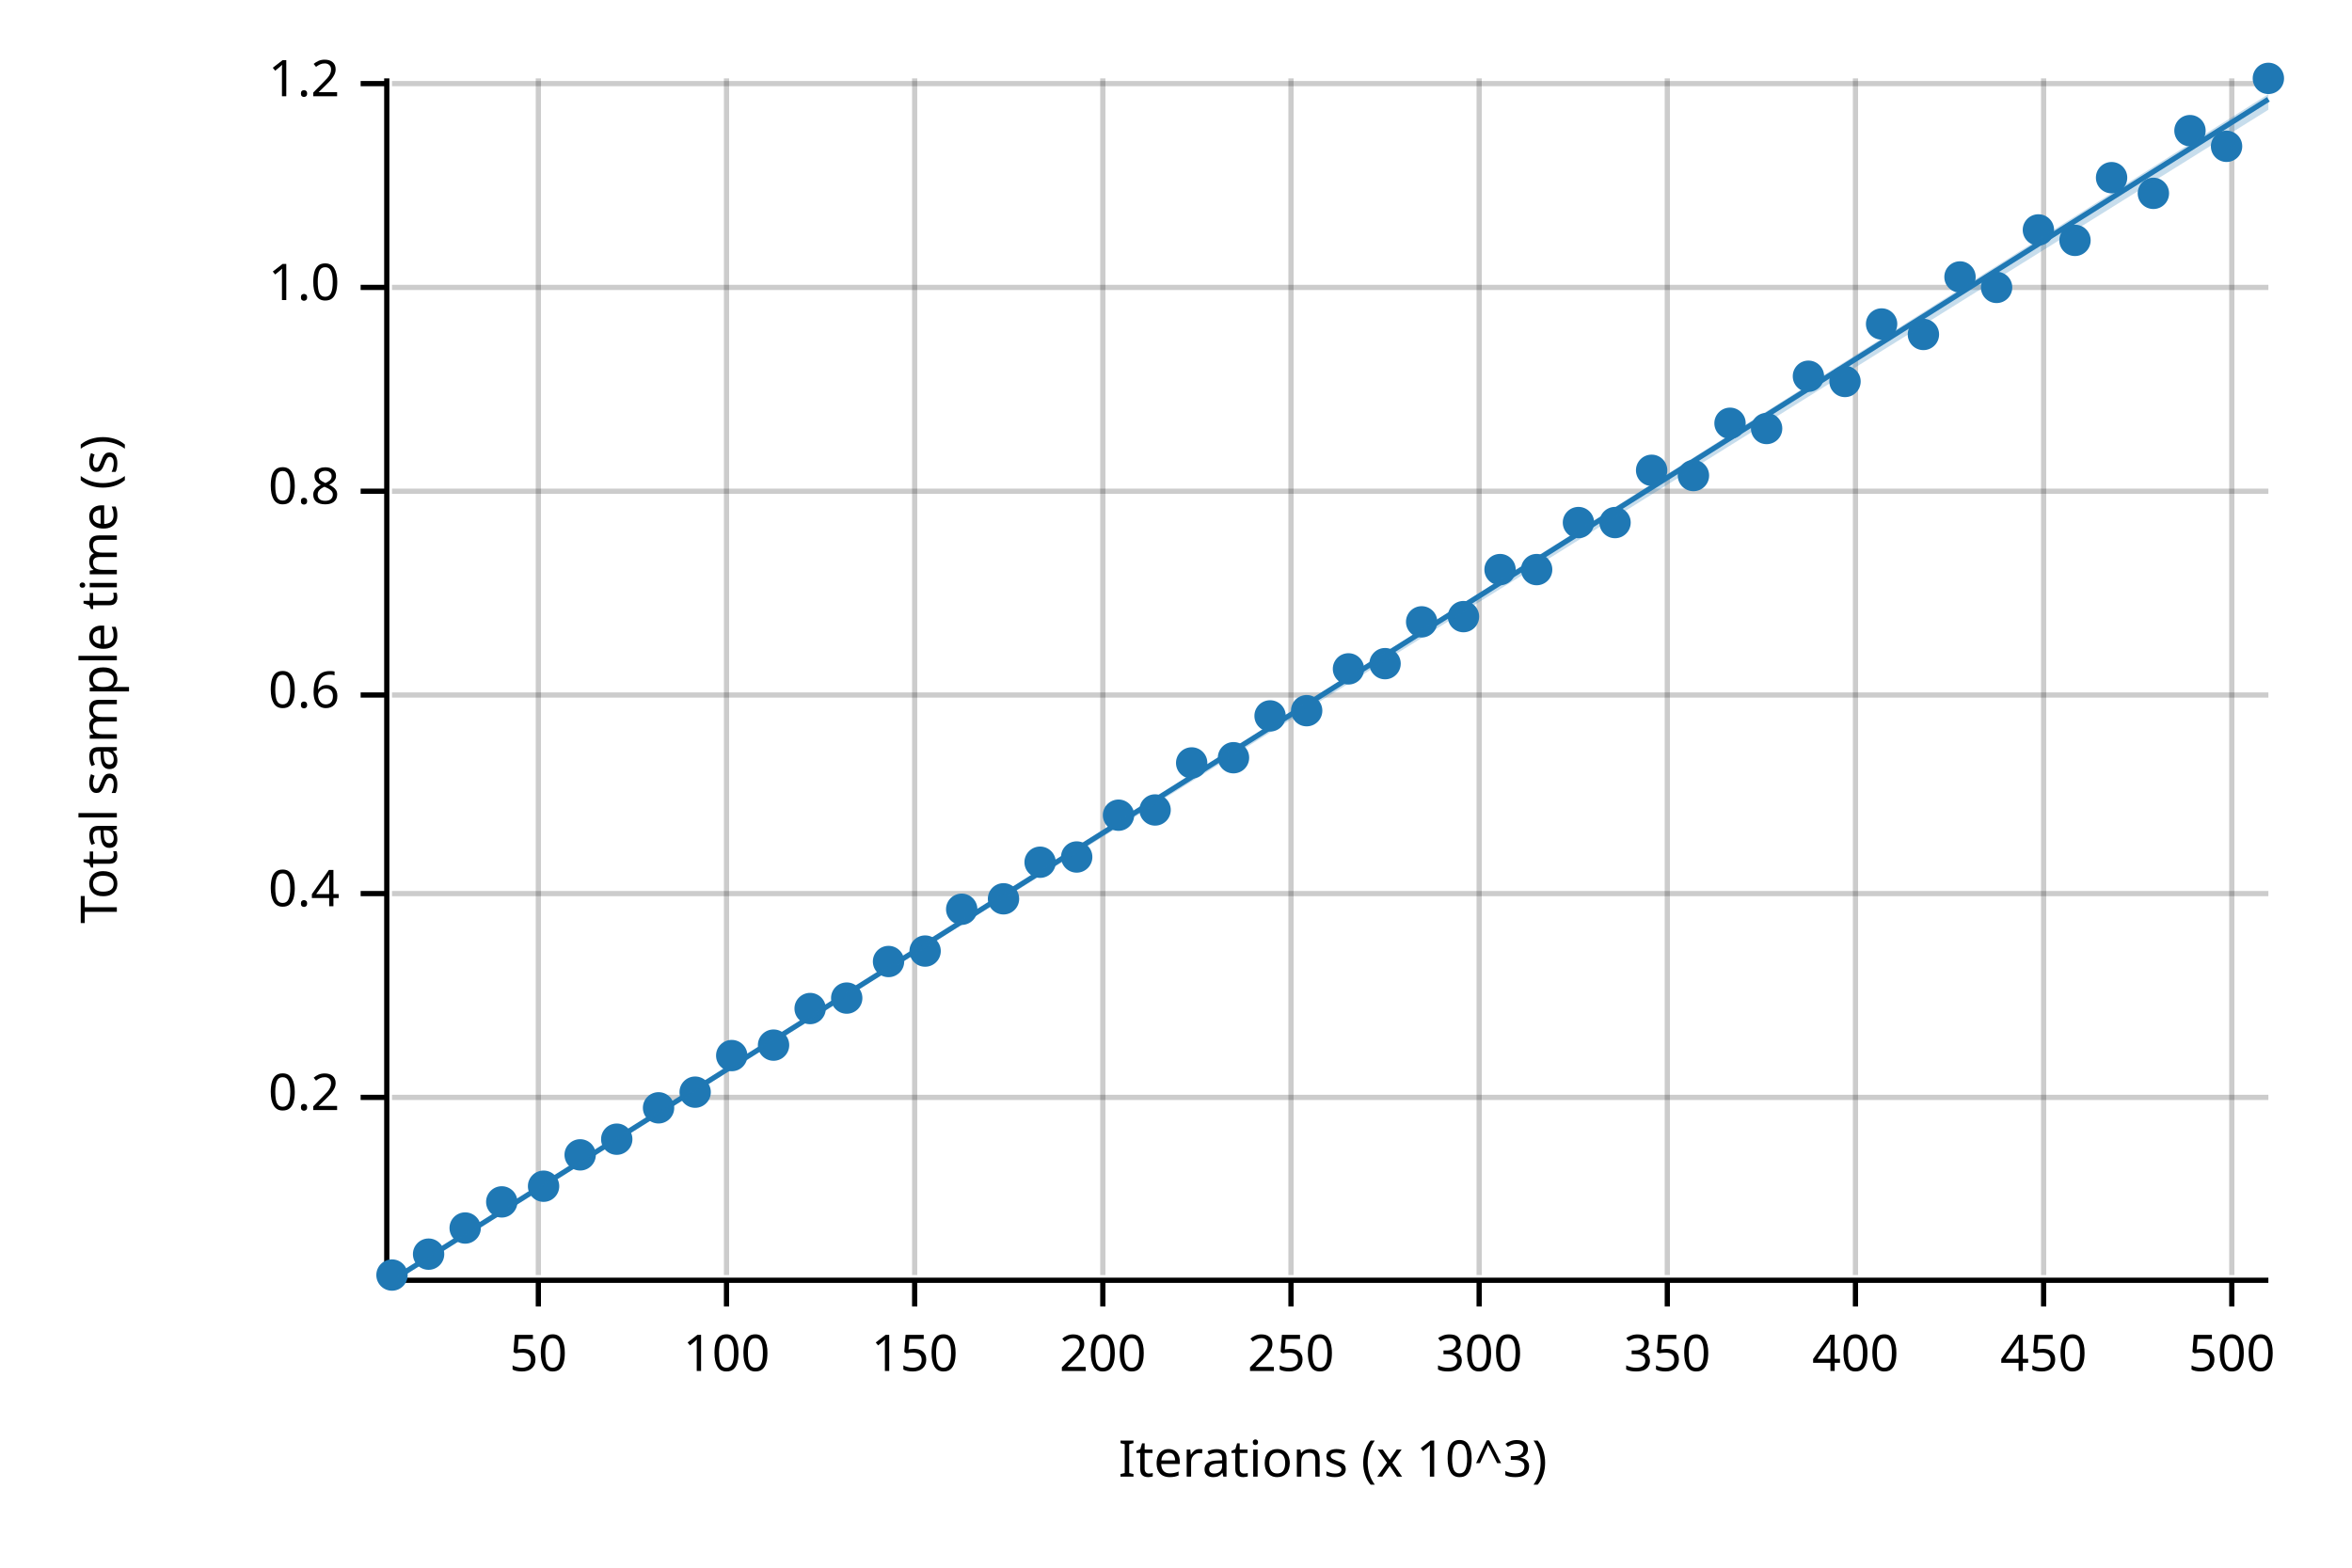
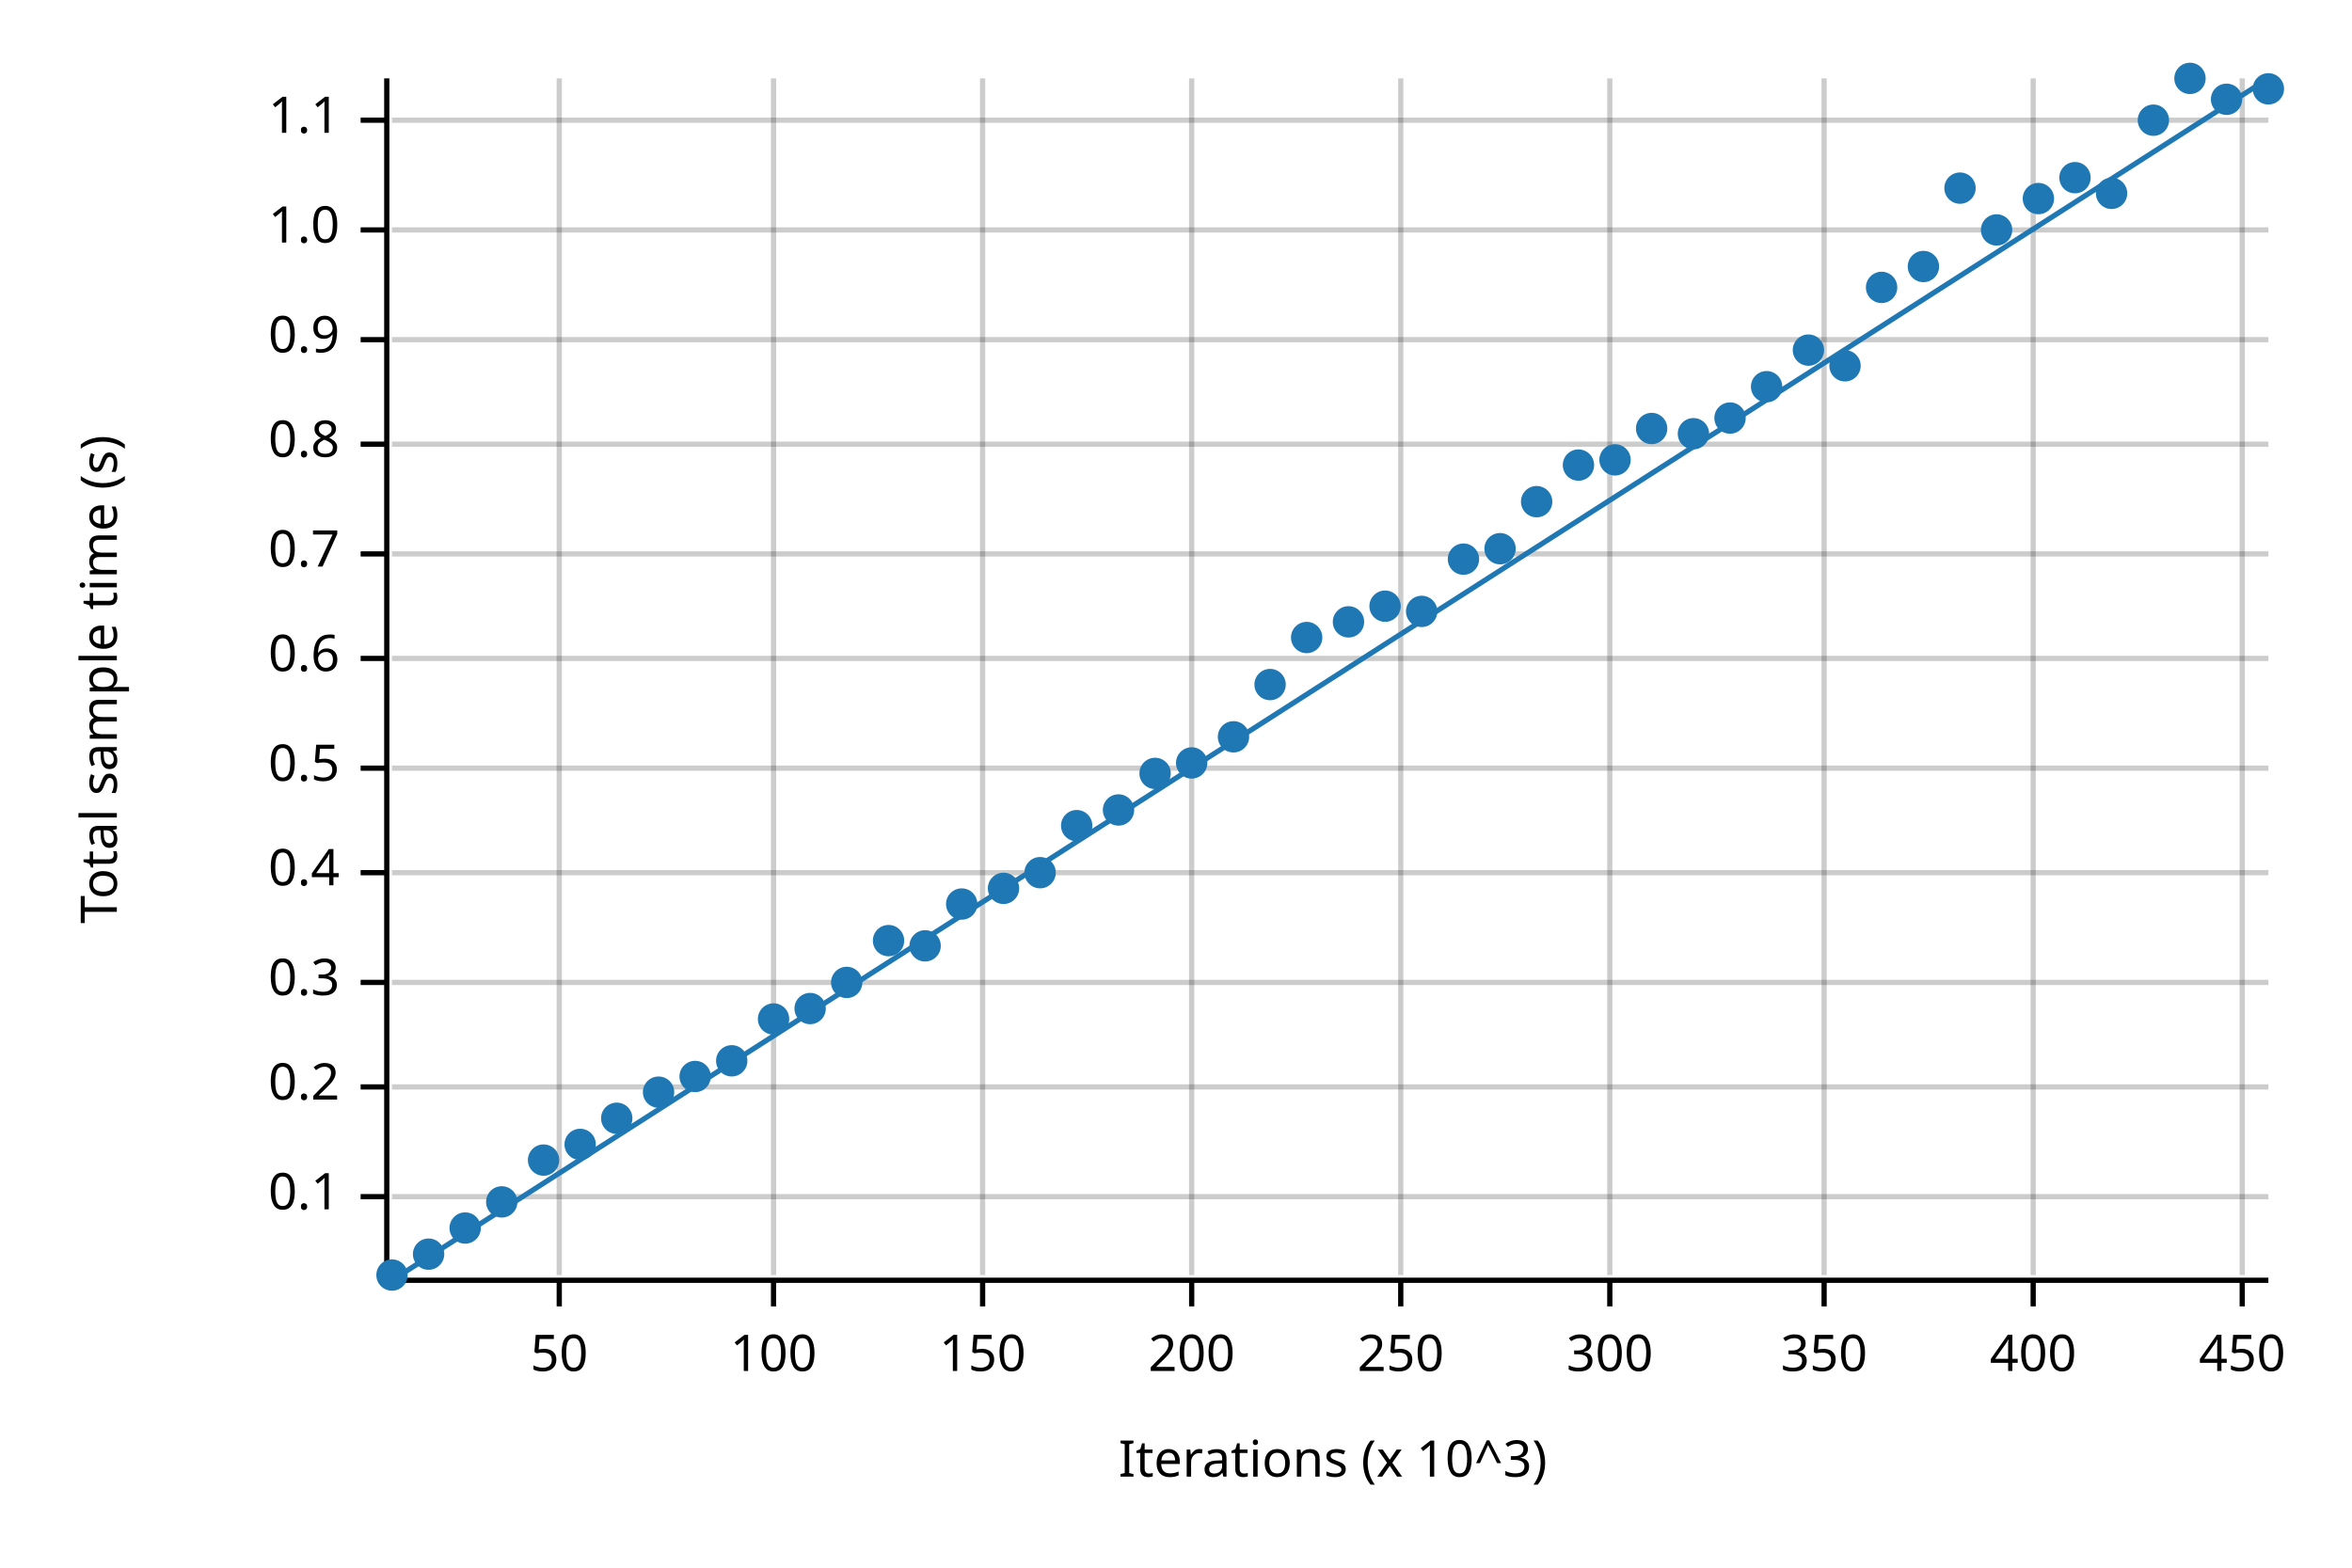
<svg xmlns="http://www.w3.org/2000/svg" width="450" height="300" viewBox="0 0 450 300">
  <text x="15" y="130" dy="0.76em" text-anchor="middle" font-family="sans-serif" font-size="9.677" opacity="1" fill="#000000" transform="rotate(270, 15, 130)">
Total sample time (s)
</text>
  <text x="255" y="285" dy="-0.5ex" text-anchor="middle" font-family="sans-serif" font-size="9.677" opacity="1" fill="#000000">
Iterations (x 10^3)
</text>
-   <line opacity="0.2" stroke="#000000" stroke-width="1" x1="103" y1="244" x2="103" y2="15" />
-   <line opacity="0.2" stroke="#000000" stroke-width="1" x1="139" y1="244" x2="139" y2="15" />
-   <line opacity="0.2" stroke="#000000" stroke-width="1" x1="175" y1="244" x2="175" y2="15" />
-   <line opacity="0.2" stroke="#000000" stroke-width="1" x1="211" y1="244" x2="211" y2="15" />
-   <line opacity="0.2" stroke="#000000" stroke-width="1" x1="247" y1="244" x2="247" y2="15" />
-   <line opacity="0.2" stroke="#000000" stroke-width="1" x1="283" y1="244" x2="283" y2="15" />
-   <line opacity="0.2" stroke="#000000" stroke-width="1" x1="319" y1="244" x2="319" y2="15" />
-   <line opacity="0.2" stroke="#000000" stroke-width="1" x1="355" y1="244" x2="355" y2="15" />
-   <line opacity="0.2" stroke="#000000" stroke-width="1" x1="391" y1="244" x2="391" y2="15" />
-   <line opacity="0.2" stroke="#000000" stroke-width="1" x1="427" y1="244" x2="427" y2="15" />
-   <line opacity="0.2" stroke="#000000" stroke-width="1" x1="75" y1="210" x2="434" y2="210" />
-   <line opacity="0.2" stroke="#000000" stroke-width="1" x1="75" y1="171" x2="434" y2="171" />
-   <line opacity="0.2" stroke="#000000" stroke-width="1" x1="75" y1="133" x2="434" y2="133" />
-   <line opacity="0.2" stroke="#000000" stroke-width="1" x1="75" y1="94" x2="434" y2="94" />
-   <line opacity="0.2" stroke="#000000" stroke-width="1" x1="75" y1="55" x2="434" y2="55" />
-   <line opacity="0.2" stroke="#000000" stroke-width="1" x1="75" y1="16" x2="434" y2="16" />
+   <line opacity="0.2" stroke="#000000" stroke-width="1" x1="107" y1="244" x2="107" y2="15" />
+   <line opacity="0.2" stroke="#000000" stroke-width="1" x1="148" y1="244" x2="148" y2="15" />
+   <line opacity="0.2" stroke="#000000" stroke-width="1" x1="188" y1="244" x2="188" y2="15" />
+   <line opacity="0.2" stroke="#000000" stroke-width="1" x1="228" y1="244" x2="228" y2="15" />
+   <line opacity="0.2" stroke="#000000" stroke-width="1" x1="268" y1="244" x2="268" y2="15" />
+   <line opacity="0.2" stroke="#000000" stroke-width="1" x1="308" y1="244" x2="308" y2="15" />
+   <line opacity="0.2" stroke="#000000" stroke-width="1" x1="349" y1="244" x2="349" y2="15" />
+   <line opacity="0.2" stroke="#000000" stroke-width="1" x1="389" y1="244" x2="389" y2="15" />
+   <line opacity="0.2" stroke="#000000" stroke-width="1" x1="429" y1="244" x2="429" y2="15" />
+   <line opacity="0.2" stroke="#000000" stroke-width="1" x1="75" y1="229" x2="434" y2="229" />
+   <line opacity="0.2" stroke="#000000" stroke-width="1" x1="75" y1="208" x2="434" y2="208" />
+   <line opacity="0.2" stroke="#000000" stroke-width="1" x1="75" y1="188" x2="434" y2="188" />
+   <line opacity="0.2" stroke="#000000" stroke-width="1" x1="75" y1="167" x2="434" y2="167" />
+   <line opacity="0.2" stroke="#000000" stroke-width="1" x1="75" y1="147" x2="434" y2="147" />
+   <line opacity="0.2" stroke="#000000" stroke-width="1" x1="75" y1="126" x2="434" y2="126" />
+   <line opacity="0.2" stroke="#000000" stroke-width="1" x1="75" y1="106" x2="434" y2="106" />
+   <line opacity="0.2" stroke="#000000" stroke-width="1" x1="75" y1="85" x2="434" y2="85" />
+   <line opacity="0.2" stroke="#000000" stroke-width="1" x1="75" y1="65" x2="434" y2="65" />
+   <line opacity="0.2" stroke="#000000" stroke-width="1" x1="75" y1="44" x2="434" y2="44" />
+   <line opacity="0.2" stroke="#000000" stroke-width="1" x1="75" y1="23" x2="434" y2="23" />
  <polyline fill="none" opacity="1" stroke="#000000" stroke-width="1" points="74,15 74,244 " />
-   <text x="65" y="210" dy="0.5ex" text-anchor="end" font-family="sans-serif" font-size="9.677" opacity="1" fill="#000000">
+   <text x="65" y="229" dy="0.5ex" text-anchor="end" font-family="sans-serif" font-size="9.677" opacity="1" fill="#000000">
+ 0.1
+ </text>
+   <polyline fill="none" opacity="1" stroke="#000000" stroke-width="1" points="69,229 74,229 " />
+   <text x="65" y="208" dy="0.5ex" text-anchor="end" font-family="sans-serif" font-size="9.677" opacity="1" fill="#000000">
0.2
</text>
-   <polyline fill="none" opacity="1" stroke="#000000" stroke-width="1" points="69,210 74,210 " />
-   <text x="65" y="171" dy="0.5ex" text-anchor="end" font-family="sans-serif" font-size="9.677" opacity="1" fill="#000000">
+   <polyline fill="none" opacity="1" stroke="#000000" stroke-width="1" points="69,208 74,208 " />
+   <text x="65" y="188" dy="0.5ex" text-anchor="end" font-family="sans-serif" font-size="9.677" opacity="1" fill="#000000">
+ 0.3
+ </text>
+   <polyline fill="none" opacity="1" stroke="#000000" stroke-width="1" points="69,188 74,188 " />
+   <text x="65" y="167" dy="0.5ex" text-anchor="end" font-family="sans-serif" font-size="9.677" opacity="1" fill="#000000">
0.4
</text>
-   <polyline fill="none" opacity="1" stroke="#000000" stroke-width="1" points="69,171 74,171 " />
-   <text x="65" y="133" dy="0.5ex" text-anchor="end" font-family="sans-serif" font-size="9.677" opacity="1" fill="#000000">
+   <polyline fill="none" opacity="1" stroke="#000000" stroke-width="1" points="69,167 74,167 " />
+   <text x="65" y="147" dy="0.5ex" text-anchor="end" font-family="sans-serif" font-size="9.677" opacity="1" fill="#000000">
+ 0.5
+ </text>
+   <polyline fill="none" opacity="1" stroke="#000000" stroke-width="1" points="69,147 74,147 " />
+   <text x="65" y="126" dy="0.5ex" text-anchor="end" font-family="sans-serif" font-size="9.677" opacity="1" fill="#000000">
0.6
</text>
-   <polyline fill="none" opacity="1" stroke="#000000" stroke-width="1" points="69,133 74,133 " />
-   <text x="65" y="94" dy="0.5ex" text-anchor="end" font-family="sans-serif" font-size="9.677" opacity="1" fill="#000000">
+   <polyline fill="none" opacity="1" stroke="#000000" stroke-width="1" points="69,126 74,126 " />
+   <text x="65" y="106" dy="0.5ex" text-anchor="end" font-family="sans-serif" font-size="9.677" opacity="1" fill="#000000">
+ 0.7
+ </text>
+   <polyline fill="none" opacity="1" stroke="#000000" stroke-width="1" points="69,106 74,106 " />
+   <text x="65" y="85" dy="0.5ex" text-anchor="end" font-family="sans-serif" font-size="9.677" opacity="1" fill="#000000">
0.8
</text>
-   <polyline fill="none" opacity="1" stroke="#000000" stroke-width="1" points="69,94 74,94 " />
-   <text x="65" y="55" dy="0.5ex" text-anchor="end" font-family="sans-serif" font-size="9.677" opacity="1" fill="#000000">
+   <polyline fill="none" opacity="1" stroke="#000000" stroke-width="1" points="69,85 74,85 " />
+   <text x="65" y="65" dy="0.5ex" text-anchor="end" font-family="sans-serif" font-size="9.677" opacity="1" fill="#000000">
+ 0.9
+ </text>
+   <polyline fill="none" opacity="1" stroke="#000000" stroke-width="1" points="69,65 74,65 " />
+   <text x="65" y="44" dy="0.5ex" text-anchor="end" font-family="sans-serif" font-size="9.677" opacity="1" fill="#000000">
1.0
</text>
-   <polyline fill="none" opacity="1" stroke="#000000" stroke-width="1" points="69,55 74,55 " />
-   <text x="65" y="16" dy="0.5ex" text-anchor="end" font-family="sans-serif" font-size="9.677" opacity="1" fill="#000000">
- 1.2
+   <polyline fill="none" opacity="1" stroke="#000000" stroke-width="1" points="69,44 74,44 " />
+   <text x="65" y="23" dy="0.5ex" text-anchor="end" font-family="sans-serif" font-size="9.677" opacity="1" fill="#000000">
+ 1.1
</text>
-   <polyline fill="none" opacity="1" stroke="#000000" stroke-width="1" points="69,16 74,16 " />
+   <polyline fill="none" opacity="1" stroke="#000000" stroke-width="1" points="69,23 74,23 " />
  <polyline fill="none" opacity="1" stroke="#000000" stroke-width="1" points="75,245 434,245 " />
-   <text x="103" y="255" dy="0.76em" text-anchor="middle" font-family="sans-serif" font-size="9.677" opacity="1" fill="#000000">
+   <text x="107" y="255" dy="0.76em" text-anchor="middle" font-family="sans-serif" font-size="9.677" opacity="1" fill="#000000">
50
</text>
-   <polyline fill="none" opacity="1" stroke="#000000" stroke-width="1" points="103,245 103,250 " />
-   <text x="139" y="255" dy="0.76em" text-anchor="middle" font-family="sans-serif" font-size="9.677" opacity="1" fill="#000000">
+   <polyline fill="none" opacity="1" stroke="#000000" stroke-width="1" points="107,245 107,250 " />
+   <text x="148" y="255" dy="0.76em" text-anchor="middle" font-family="sans-serif" font-size="9.677" opacity="1" fill="#000000">
100
</text>
-   <polyline fill="none" opacity="1" stroke="#000000" stroke-width="1" points="139,245 139,250 " />
-   <text x="175" y="255" dy="0.76em" text-anchor="middle" font-family="sans-serif" font-size="9.677" opacity="1" fill="#000000">
+   <polyline fill="none" opacity="1" stroke="#000000" stroke-width="1" points="148,245 148,250 " />
+   <text x="188" y="255" dy="0.76em" text-anchor="middle" font-family="sans-serif" font-size="9.677" opacity="1" fill="#000000">
150
</text>
-   <polyline fill="none" opacity="1" stroke="#000000" stroke-width="1" points="175,245 175,250 " />
-   <text x="211" y="255" dy="0.76em" text-anchor="middle" font-family="sans-serif" font-size="9.677" opacity="1" fill="#000000">
+   <polyline fill="none" opacity="1" stroke="#000000" stroke-width="1" points="188,245 188,250 " />
+   <text x="228" y="255" dy="0.76em" text-anchor="middle" font-family="sans-serif" font-size="9.677" opacity="1" fill="#000000">
200
</text>
-   <polyline fill="none" opacity="1" stroke="#000000" stroke-width="1" points="211,245 211,250 " />
-   <text x="247" y="255" dy="0.76em" text-anchor="middle" font-family="sans-serif" font-size="9.677" opacity="1" fill="#000000">
+   <polyline fill="none" opacity="1" stroke="#000000" stroke-width="1" points="228,245 228,250 " />
+   <text x="268" y="255" dy="0.76em" text-anchor="middle" font-family="sans-serif" font-size="9.677" opacity="1" fill="#000000">
250
</text>
-   <polyline fill="none" opacity="1" stroke="#000000" stroke-width="1" points="247,245 247,250 " />
-   <text x="283" y="255" dy="0.76em" text-anchor="middle" font-family="sans-serif" font-size="9.677" opacity="1" fill="#000000">
+   <polyline fill="none" opacity="1" stroke="#000000" stroke-width="1" points="268,245 268,250 " />
+   <text x="308" y="255" dy="0.76em" text-anchor="middle" font-family="sans-serif" font-size="9.677" opacity="1" fill="#000000">
300
</text>
-   <polyline fill="none" opacity="1" stroke="#000000" stroke-width="1" points="283,245 283,250 " />
-   <text x="319" y="255" dy="0.76em" text-anchor="middle" font-family="sans-serif" font-size="9.677" opacity="1" fill="#000000">
+   <polyline fill="none" opacity="1" stroke="#000000" stroke-width="1" points="308,245 308,250 " />
+   <text x="349" y="255" dy="0.76em" text-anchor="middle" font-family="sans-serif" font-size="9.677" opacity="1" fill="#000000">
350
</text>
-   <polyline fill="none" opacity="1" stroke="#000000" stroke-width="1" points="319,245 319,250 " />
-   <text x="355" y="255" dy="0.76em" text-anchor="middle" font-family="sans-serif" font-size="9.677" opacity="1" fill="#000000">
+   <polyline fill="none" opacity="1" stroke="#000000" stroke-width="1" points="349,245 349,250 " />
+   <text x="389" y="255" dy="0.76em" text-anchor="middle" font-family="sans-serif" font-size="9.677" opacity="1" fill="#000000">
400
</text>
-   <polyline fill="none" opacity="1" stroke="#000000" stroke-width="1" points="355,245 355,250 " />
-   <text x="391" y="255" dy="0.76em" text-anchor="middle" font-family="sans-serif" font-size="9.677" opacity="1" fill="#000000">
+   <polyline fill="none" opacity="1" stroke="#000000" stroke-width="1" points="389,245 389,250 " />
+   <text x="429" y="255" dy="0.76em" text-anchor="middle" font-family="sans-serif" font-size="9.677" opacity="1" fill="#000000">
450
</text>
-   <polyline fill="none" opacity="1" stroke="#000000" stroke-width="1" points="391,245 391,250 " />
-   <text x="427" y="255" dy="0.76em" text-anchor="middle" font-family="sans-serif" font-size="9.677" opacity="1" fill="#000000">
- 500
- </text>
-   <polyline fill="none" opacity="1" stroke="#000000" stroke-width="1" points="427,245 427,250 " />
+   <polyline fill="none" opacity="1" stroke="#000000" stroke-width="1" points="429,245 429,250 " />
  <circle cx="75" cy="244" r="3" opacity="1" fill="#1F78B4" stroke="none" stroke-width="1" />
  <circle cx="82" cy="240" r="3" opacity="1" fill="#1F78B4" stroke="none" stroke-width="1" />
  <circle cx="89" cy="235" r="3" opacity="1" fill="#1F78B4" stroke="none" stroke-width="1" />
  <circle cx="96" cy="230" r="3" opacity="1" fill="#1F78B4" stroke="none" stroke-width="1" />
-   <circle cx="104" cy="227" r="3" opacity="1" fill="#1F78B4" stroke="none" stroke-width="1" />
-   <circle cx="111" cy="221" r="3" opacity="1" fill="#1F78B4" stroke="none" stroke-width="1" />
-   <circle cx="118" cy="218" r="3" opacity="1" fill="#1F78B4" stroke="none" stroke-width="1" />
-   <circle cx="126" cy="212" r="3" opacity="1" fill="#1F78B4" stroke="none" stroke-width="1" />
-   <circle cx="133" cy="209" r="3" opacity="1" fill="#1F78B4" stroke="none" stroke-width="1" />
-   <circle cx="140" cy="202" r="3" opacity="1" fill="#1F78B4" stroke="none" stroke-width="1" />
-   <circle cx="148" cy="200" r="3" opacity="1" fill="#1F78B4" stroke="none" stroke-width="1" />
+   <circle cx="104" cy="222" r="3" opacity="1" fill="#1F78B4" stroke="none" stroke-width="1" />
+   <circle cx="111" cy="219" r="3" opacity="1" fill="#1F78B4" stroke="none" stroke-width="1" />
+   <circle cx="118" cy="214" r="3" opacity="1" fill="#1F78B4" stroke="none" stroke-width="1" />
+   <circle cx="126" cy="209" r="3" opacity="1" fill="#1F78B4" stroke="none" stroke-width="1" />
+   <circle cx="133" cy="206" r="3" opacity="1" fill="#1F78B4" stroke="none" stroke-width="1" />
+   <circle cx="140" cy="203" r="3" opacity="1" fill="#1F78B4" stroke="none" stroke-width="1" />
+   <circle cx="148" cy="195" r="3" opacity="1" fill="#1F78B4" stroke="none" stroke-width="1" />
  <circle cx="155" cy="193" r="3" opacity="1" fill="#1F78B4" stroke="none" stroke-width="1" />
-   <circle cx="162" cy="191" r="3" opacity="1" fill="#1F78B4" stroke="none" stroke-width="1" />
-   <circle cx="170" cy="184" r="3" opacity="1" fill="#1F78B4" stroke="none" stroke-width="1" />
-   <circle cx="177" cy="182" r="3" opacity="1" fill="#1F78B4" stroke="none" stroke-width="1" />
-   <circle cx="184" cy="174" r="3" opacity="1" fill="#1F78B4" stroke="none" stroke-width="1" />
-   <circle cx="192" cy="172" r="3" opacity="1" fill="#1F78B4" stroke="none" stroke-width="1" />
-   <circle cx="199" cy="165" r="3" opacity="1" fill="#1F78B4" stroke="none" stroke-width="1" />
-   <circle cx="206" cy="164" r="3" opacity="1" fill="#1F78B4" stroke="none" stroke-width="1" />
-   <circle cx="214" cy="156" r="3" opacity="1" fill="#1F78B4" stroke="none" stroke-width="1" />
-   <circle cx="221" cy="155" r="3" opacity="1" fill="#1F78B4" stroke="none" stroke-width="1" />
+   <circle cx="162" cy="188" r="3" opacity="1" fill="#1F78B4" stroke="none" stroke-width="1" />
+   <circle cx="170" cy="180" r="3" opacity="1" fill="#1F78B4" stroke="none" stroke-width="1" />
+   <circle cx="177" cy="181" r="3" opacity="1" fill="#1F78B4" stroke="none" stroke-width="1" />
+   <circle cx="184" cy="173" r="3" opacity="1" fill="#1F78B4" stroke="none" stroke-width="1" />
+   <circle cx="192" cy="170" r="3" opacity="1" fill="#1F78B4" stroke="none" stroke-width="1" />
+   <circle cx="199" cy="167" r="3" opacity="1" fill="#1F78B4" stroke="none" stroke-width="1" />
+   <circle cx="206" cy="158" r="3" opacity="1" fill="#1F78B4" stroke="none" stroke-width="1" />
+   <circle cx="214" cy="155" r="3" opacity="1" fill="#1F78B4" stroke="none" stroke-width="1" />
+   <circle cx="221" cy="148" r="3" opacity="1" fill="#1F78B4" stroke="none" stroke-width="1" />
  <circle cx="228" cy="146" r="3" opacity="1" fill="#1F78B4" stroke="none" stroke-width="1" />
-   <circle cx="236" cy="145" r="3" opacity="1" fill="#1F78B4" stroke="none" stroke-width="1" />
-   <circle cx="243" cy="137" r="3" opacity="1" fill="#1F78B4" stroke="none" stroke-width="1" />
-   <circle cx="250" cy="136" r="3" opacity="1" fill="#1F78B4" stroke="none" stroke-width="1" />
-   <circle cx="258" cy="128" r="3" opacity="1" fill="#1F78B4" stroke="none" stroke-width="1" />
-   <circle cx="265" cy="127" r="3" opacity="1" fill="#1F78B4" stroke="none" stroke-width="1" />
-   <circle cx="272" cy="119" r="3" opacity="1" fill="#1F78B4" stroke="none" stroke-width="1" />
-   <circle cx="280" cy="118" r="3" opacity="1" fill="#1F78B4" stroke="none" stroke-width="1" />
-   <circle cx="287" cy="109" r="3" opacity="1" fill="#1F78B4" stroke="none" stroke-width="1" />
-   <circle cx="294" cy="109" r="3" opacity="1" fill="#1F78B4" stroke="none" stroke-width="1" />
-   <circle cx="302" cy="100" r="3" opacity="1" fill="#1F78B4" stroke="none" stroke-width="1" />
-   <circle cx="309" cy="100" r="3" opacity="1" fill="#1F78B4" stroke="none" stroke-width="1" />
-   <circle cx="316" cy="90" r="3" opacity="1" fill="#1F78B4" stroke="none" stroke-width="1" />
-   <circle cx="324" cy="91" r="3" opacity="1" fill="#1F78B4" stroke="none" stroke-width="1" />
-   <circle cx="331" cy="81" r="3" opacity="1" fill="#1F78B4" stroke="none" stroke-width="1" />
-   <circle cx="338" cy="82" r="3" opacity="1" fill="#1F78B4" stroke="none" stroke-width="1" />
-   <circle cx="346" cy="72" r="3" opacity="1" fill="#1F78B4" stroke="none" stroke-width="1" />
-   <circle cx="353" cy="73" r="3" opacity="1" fill="#1F78B4" stroke="none" stroke-width="1" />
-   <circle cx="360" cy="62" r="3" opacity="1" fill="#1F78B4" stroke="none" stroke-width="1" />
-   <circle cx="368" cy="64" r="3" opacity="1" fill="#1F78B4" stroke="none" stroke-width="1" />
-   <circle cx="375" cy="53" r="3" opacity="1" fill="#1F78B4" stroke="none" stroke-width="1" />
-   <circle cx="382" cy="55" r="3" opacity="1" fill="#1F78B4" stroke="none" stroke-width="1" />
-   <circle cx="390" cy="44" r="3" opacity="1" fill="#1F78B4" stroke="none" stroke-width="1" />
-   <circle cx="397" cy="46" r="3" opacity="1" fill="#1F78B4" stroke="none" stroke-width="1" />
-   <circle cx="404" cy="34" r="3" opacity="1" fill="#1F78B4" stroke="none" stroke-width="1" />
-   <circle cx="412" cy="37" r="3" opacity="1" fill="#1F78B4" stroke="none" stroke-width="1" />
-   <circle cx="419" cy="25" r="3" opacity="1" fill="#1F78B4" stroke="none" stroke-width="1" />
-   <circle cx="426" cy="28" r="3" opacity="1" fill="#1F78B4" stroke="none" stroke-width="1" />
-   <circle cx="434" cy="15" r="3" opacity="1" fill="#1F78B4" stroke="none" stroke-width="1" />
-   <polyline fill="none" opacity="1" stroke="#1F78B4" stroke-width="1" points="75,245 434,19 " />
-   <polygon opacity="0.25" fill="#1F78B4" points="75,245 434,21 434,18 " />
+   <circle cx="236" cy="141" r="3" opacity="1" fill="#1F78B4" stroke="none" stroke-width="1" />
+   <circle cx="243" cy="131" r="3" opacity="1" fill="#1F78B4" stroke="none" stroke-width="1" />
+   <circle cx="250" cy="122" r="3" opacity="1" fill="#1F78B4" stroke="none" stroke-width="1" />
+   <circle cx="258" cy="119" r="3" opacity="1" fill="#1F78B4" stroke="none" stroke-width="1" />
+   <circle cx="265" cy="116" r="3" opacity="1" fill="#1F78B4" stroke="none" stroke-width="1" />
+   <circle cx="272" cy="117" r="3" opacity="1" fill="#1F78B4" stroke="none" stroke-width="1" />
+   <circle cx="280" cy="107" r="3" opacity="1" fill="#1F78B4" stroke="none" stroke-width="1" />
+   <circle cx="287" cy="105" r="3" opacity="1" fill="#1F78B4" stroke="none" stroke-width="1" />
+   <circle cx="294" cy="96" r="3" opacity="1" fill="#1F78B4" stroke="none" stroke-width="1" />
+   <circle cx="302" cy="89" r="3" opacity="1" fill="#1F78B4" stroke="none" stroke-width="1" />
+   <circle cx="309" cy="88" r="3" opacity="1" fill="#1F78B4" stroke="none" stroke-width="1" />
+   <circle cx="316" cy="82" r="3" opacity="1" fill="#1F78B4" stroke="none" stroke-width="1" />
+   <circle cx="324" cy="83" r="3" opacity="1" fill="#1F78B4" stroke="none" stroke-width="1" />
+   <circle cx="331" cy="80" r="3" opacity="1" fill="#1F78B4" stroke="none" stroke-width="1" />
+   <circle cx="338" cy="74" r="3" opacity="1" fill="#1F78B4" stroke="none" stroke-width="1" />
+   <circle cx="346" cy="67" r="3" opacity="1" fill="#1F78B4" stroke="none" stroke-width="1" />
+   <circle cx="353" cy="70" r="3" opacity="1" fill="#1F78B4" stroke="none" stroke-width="1" />
+   <circle cx="360" cy="55" r="3" opacity="1" fill="#1F78B4" stroke="none" stroke-width="1" />
+   <circle cx="368" cy="51" r="3" opacity="1" fill="#1F78B4" stroke="none" stroke-width="1" />
+   <circle cx="375" cy="36" r="3" opacity="1" fill="#1F78B4" stroke="none" stroke-width="1" />
+   <circle cx="382" cy="44" r="3" opacity="1" fill="#1F78B4" stroke="none" stroke-width="1" />
+   <circle cx="390" cy="38" r="3" opacity="1" fill="#1F78B4" stroke="none" stroke-width="1" />
+   <circle cx="397" cy="34" r="3" opacity="1" fill="#1F78B4" stroke="none" stroke-width="1" />
+   <circle cx="404" cy="37" r="3" opacity="1" fill="#1F78B4" stroke="none" stroke-width="1" />
+   <circle cx="412" cy="23" r="3" opacity="1" fill="#1F78B4" stroke="none" stroke-width="1" />
+   <circle cx="419" cy="15" r="3" opacity="1" fill="#1F78B4" stroke="none" stroke-width="1" />
+   <circle cx="426" cy="19" r="3" opacity="1" fill="#1F78B4" stroke="none" stroke-width="1" />
+   <circle cx="434" cy="17" r="3" opacity="1" fill="#1F78B4" stroke="none" stroke-width="1" />
+   <polyline fill="none" opacity="1" stroke="#1F78B4" stroke-width="1" points="75,245 434,15 " />
+   <polygon opacity="0.25" fill="#1F78B4" points="75,245 434,15 434,15 " />
</svg>
